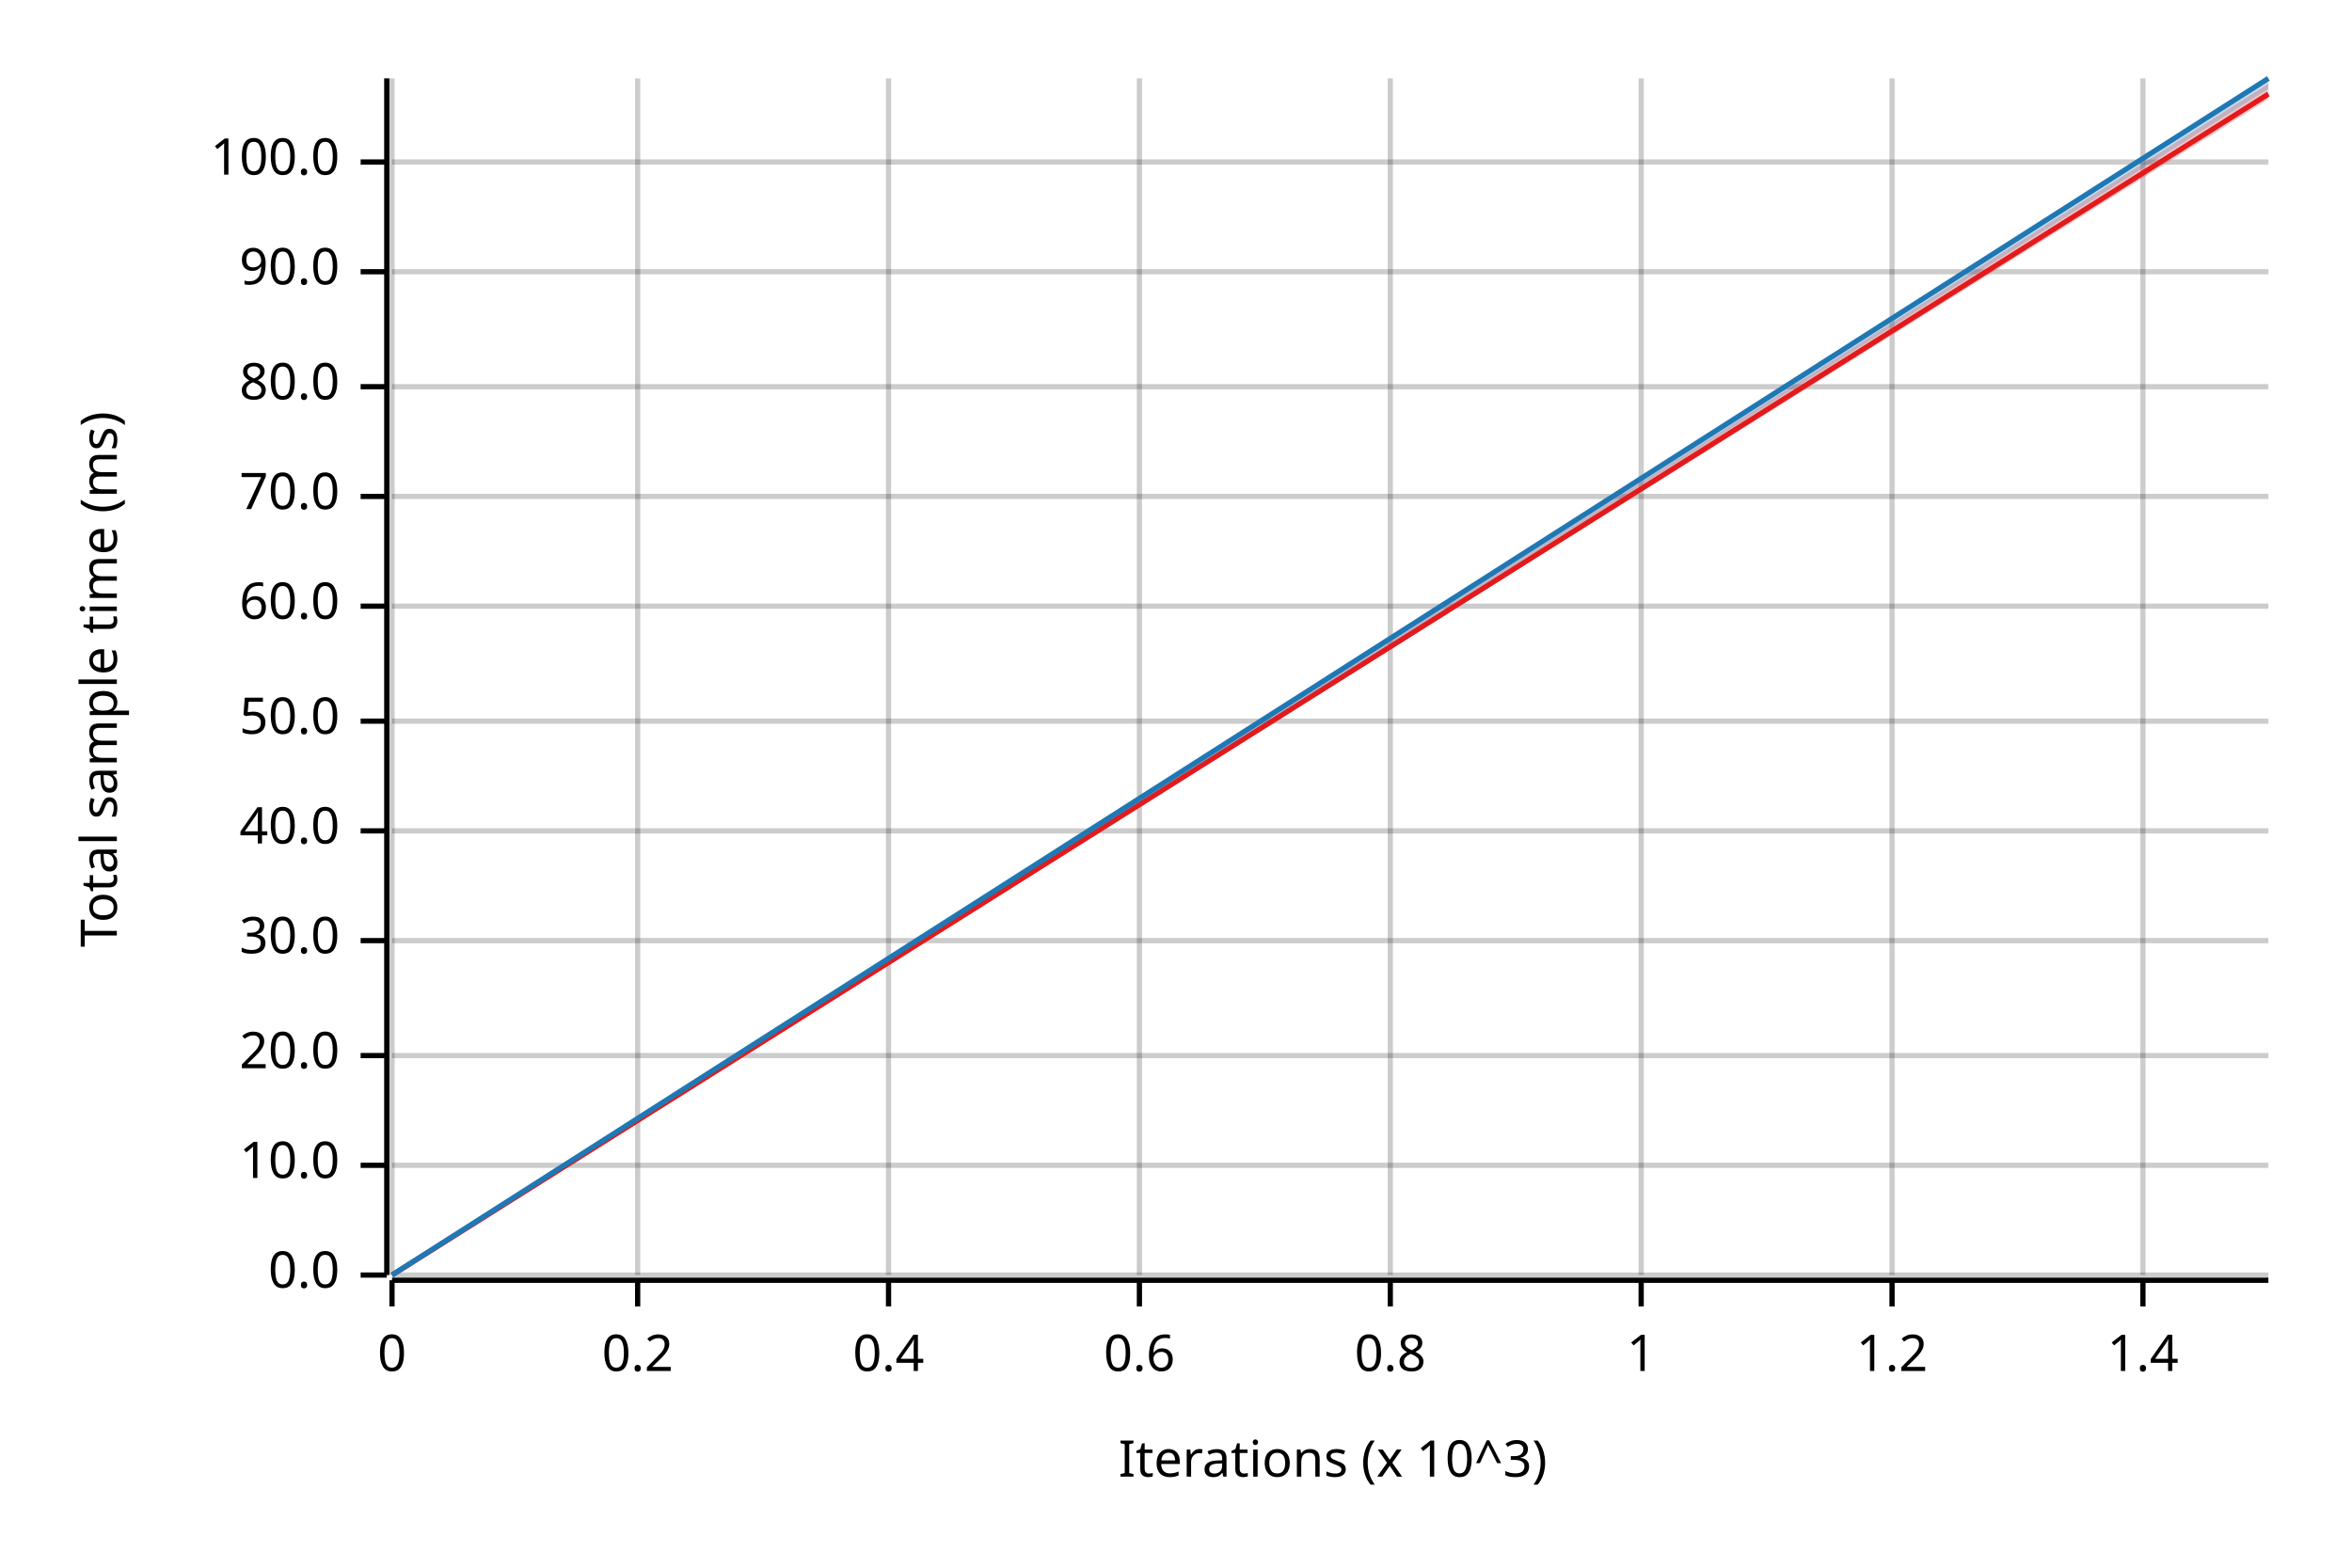
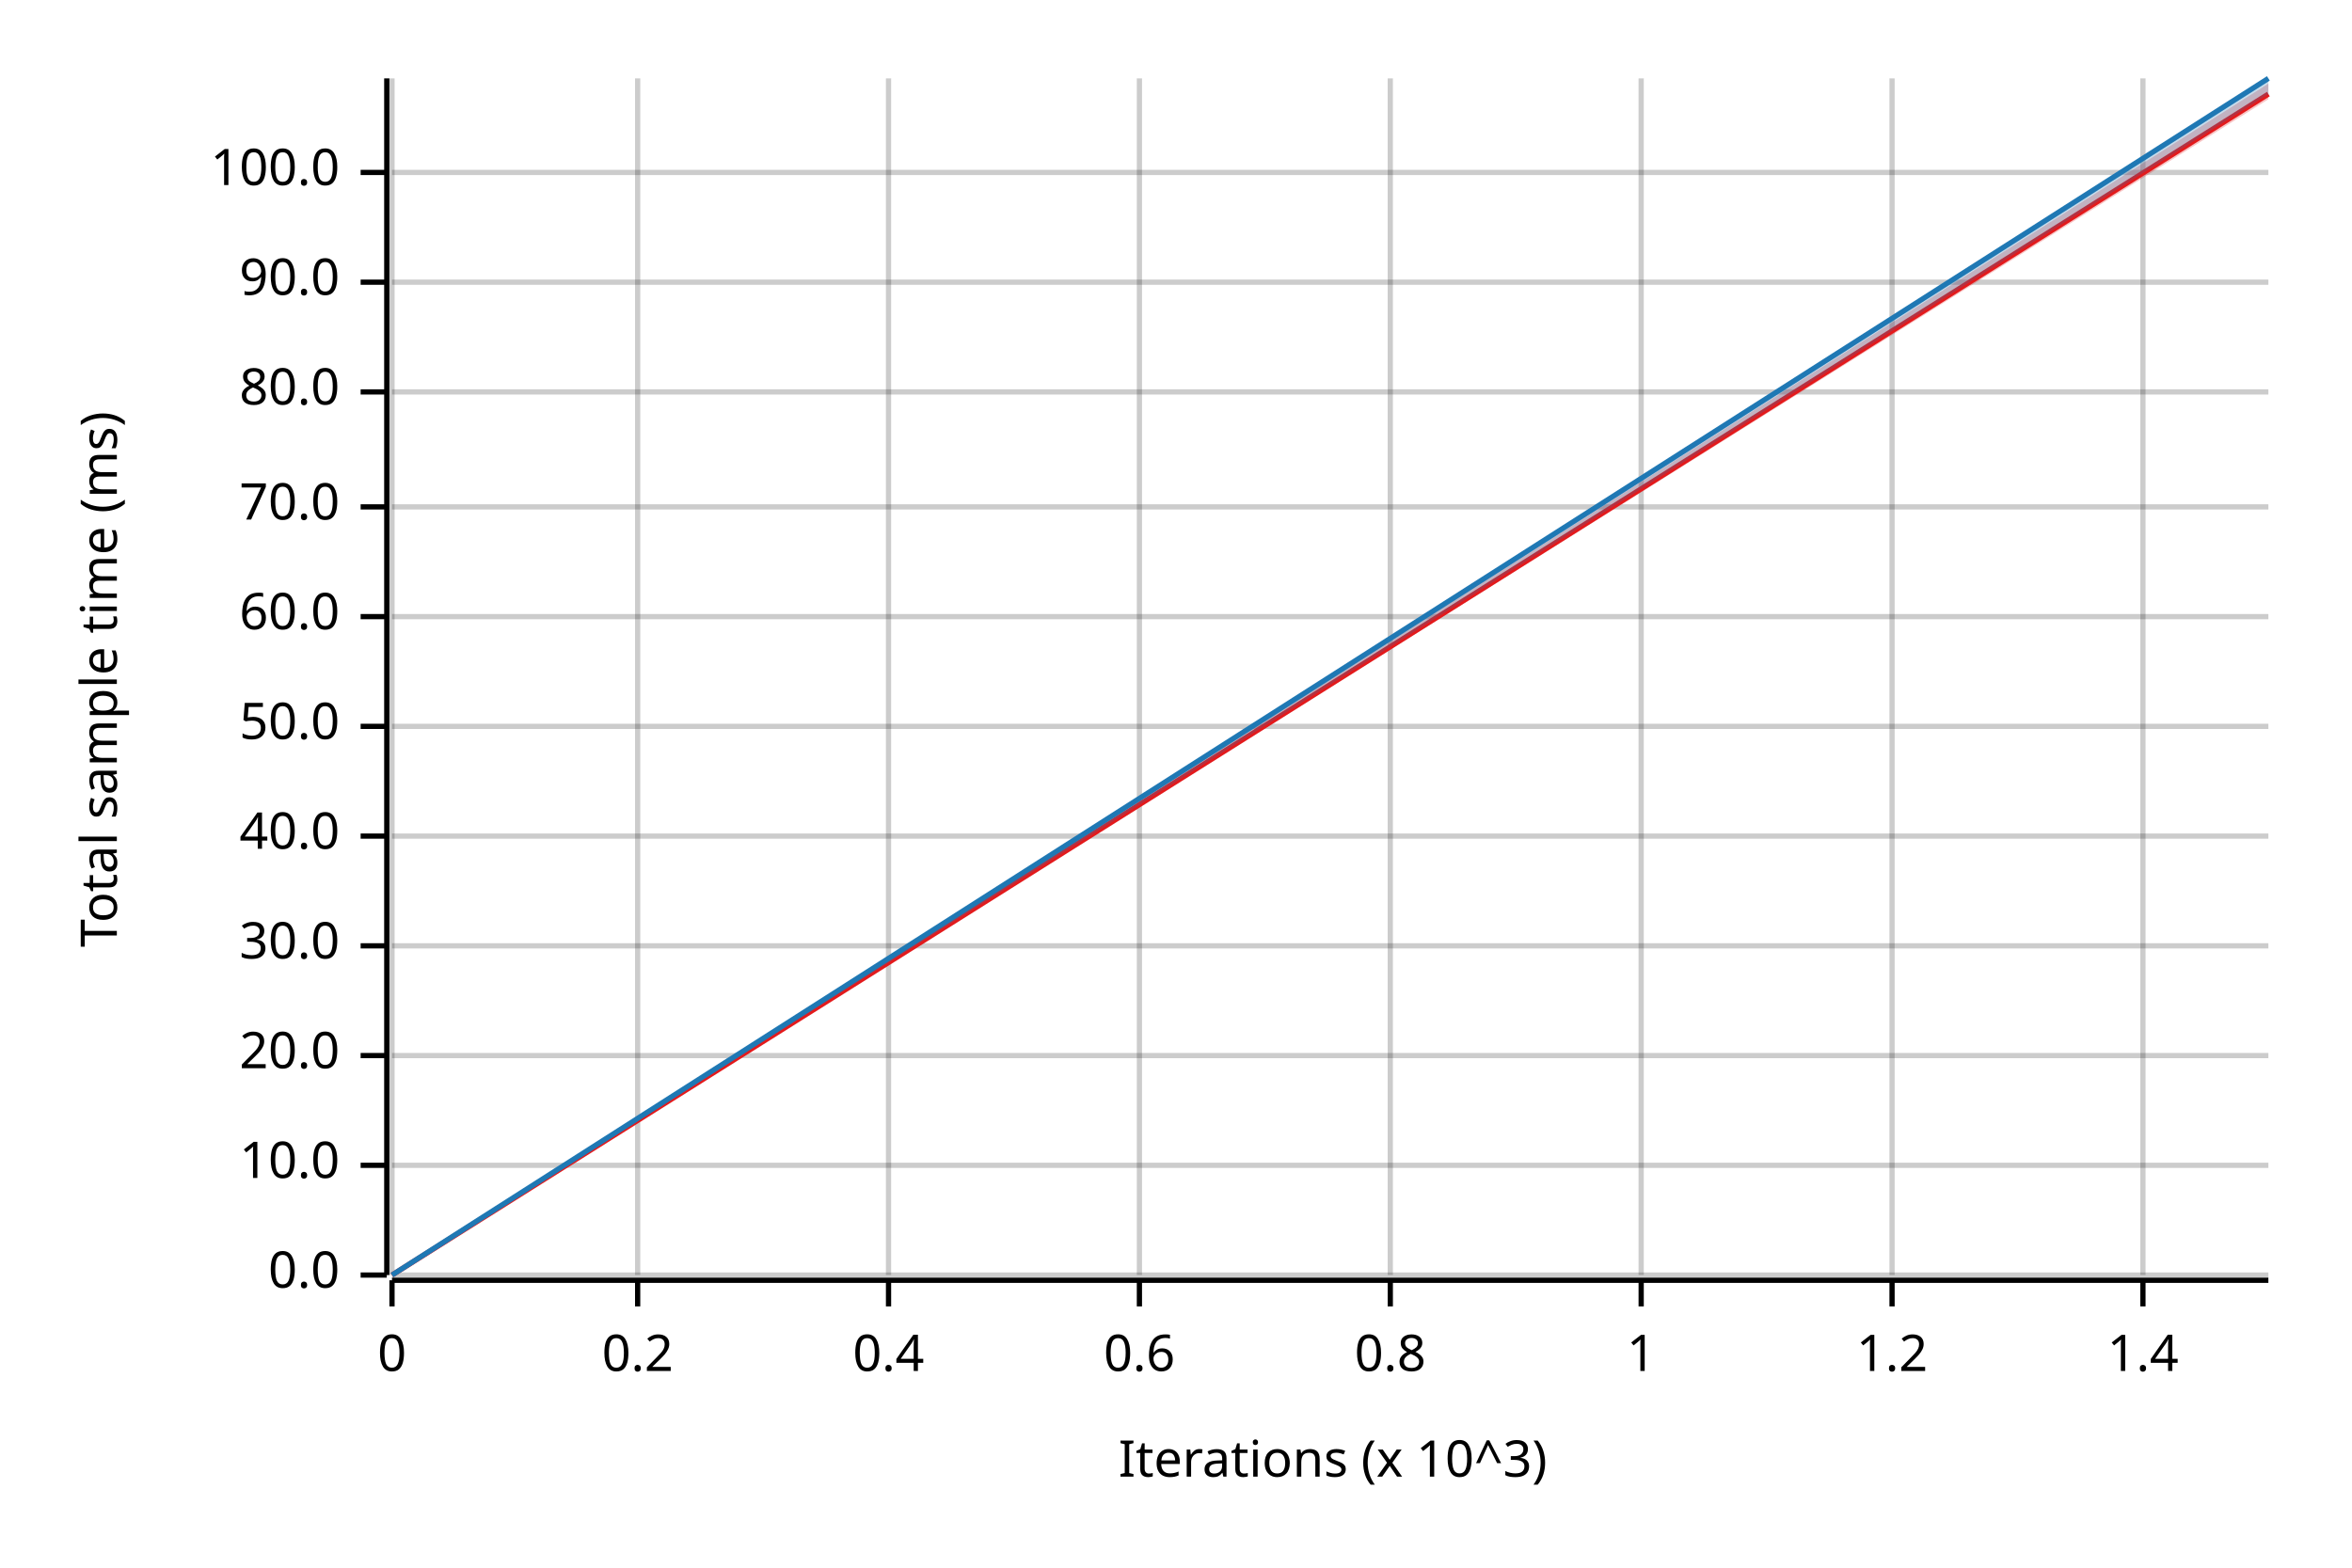
<svg xmlns="http://www.w3.org/2000/svg" width="450" height="300" viewBox="0 0 450 300">
  <text x="15" y="130" dy="0.76em" text-anchor="middle" font-family="sans-serif" font-size="9.677" opacity="1" fill="#000000" transform="rotate(270, 15, 130)">
Total sample time (ms)
</text>
  <text x="255" y="285" dy="-0.5ex" text-anchor="middle" font-family="sans-serif" font-size="9.677" opacity="1" fill="#000000">
Iterations (x 10^3)
</text>
  <line opacity="0.2" stroke="#000000" stroke-width="1" x1="75" y1="244" x2="75" y2="15" />
  <line opacity="0.2" stroke="#000000" stroke-width="1" x1="122" y1="244" x2="122" y2="15" />
  <line opacity="0.2" stroke="#000000" stroke-width="1" x1="170" y1="244" x2="170" y2="15" />
  <line opacity="0.2" stroke="#000000" stroke-width="1" x1="218" y1="244" x2="218" y2="15" />
  <line opacity="0.2" stroke="#000000" stroke-width="1" x1="266" y1="244" x2="266" y2="15" />
  <line opacity="0.2" stroke="#000000" stroke-width="1" x1="314" y1="244" x2="314" y2="15" />
  <line opacity="0.2" stroke="#000000" stroke-width="1" x1="362" y1="244" x2="362" y2="15" />
  <line opacity="0.2" stroke="#000000" stroke-width="1" x1="410" y1="244" x2="410" y2="15" />
  <line opacity="0.2" stroke="#000000" stroke-width="1" x1="75" y1="244" x2="434" y2="244" />
  <line opacity="0.2" stroke="#000000" stroke-width="1" x1="75" y1="223" x2="434" y2="223" />
  <line opacity="0.2" stroke="#000000" stroke-width="1" x1="75" y1="202" x2="434" y2="202" />
-   <line opacity="0.2" stroke="#000000" stroke-width="1" x1="75" y1="180" x2="434" y2="180" />
-   <line opacity="0.2" stroke="#000000" stroke-width="1" x1="75" y1="159" x2="434" y2="159" />
-   <line opacity="0.2" stroke="#000000" stroke-width="1" x1="75" y1="138" x2="434" y2="138" />
-   <line opacity="0.2" stroke="#000000" stroke-width="1" x1="75" y1="116" x2="434" y2="116" />
-   <line opacity="0.2" stroke="#000000" stroke-width="1" x1="75" y1="95" x2="434" y2="95" />
-   <line opacity="0.2" stroke="#000000" stroke-width="1" x1="75" y1="74" x2="434" y2="74" />
-   <line opacity="0.2" stroke="#000000" stroke-width="1" x1="75" y1="52" x2="434" y2="52" />
-   <line opacity="0.2" stroke="#000000" stroke-width="1" x1="75" y1="31" x2="434" y2="31" />
+   <line opacity="0.2" stroke="#000000" stroke-width="1" x1="75" y1="181" x2="434" y2="181" />
+   <line opacity="0.2" stroke="#000000" stroke-width="1" x1="75" y1="160" x2="434" y2="160" />
+   <line opacity="0.2" stroke="#000000" stroke-width="1" x1="75" y1="139" x2="434" y2="139" />
+   <line opacity="0.2" stroke="#000000" stroke-width="1" x1="75" y1="118" x2="434" y2="118" />
+   <line opacity="0.2" stroke="#000000" stroke-width="1" x1="75" y1="97" x2="434" y2="97" />
+   <line opacity="0.2" stroke="#000000" stroke-width="1" x1="75" y1="75" x2="434" y2="75" />
+   <line opacity="0.2" stroke="#000000" stroke-width="1" x1="75" y1="54" x2="434" y2="54" />
+   <line opacity="0.2" stroke="#000000" stroke-width="1" x1="75" y1="33" x2="434" y2="33" />
  <polyline fill="none" opacity="1" stroke="#000000" stroke-width="1" points="74,15 74,244 " />
  <text x="65" y="244" dy="0.5ex" text-anchor="end" font-family="sans-serif" font-size="9.677" opacity="1" fill="#000000">
0.0
</text>
  <polyline fill="none" opacity="1" stroke="#000000" stroke-width="1" points="69,244 74,244 " />
  <text x="65" y="223" dy="0.5ex" text-anchor="end" font-family="sans-serif" font-size="9.677" opacity="1" fill="#000000">
10.0
</text>
  <polyline fill="none" opacity="1" stroke="#000000" stroke-width="1" points="69,223 74,223 " />
  <text x="65" y="202" dy="0.5ex" text-anchor="end" font-family="sans-serif" font-size="9.677" opacity="1" fill="#000000">
20.0
</text>
  <polyline fill="none" opacity="1" stroke="#000000" stroke-width="1" points="69,202 74,202 " />
-   <text x="65" y="180" dy="0.5ex" text-anchor="end" font-family="sans-serif" font-size="9.677" opacity="1" fill="#000000">
+   <text x="65" y="181" dy="0.5ex" text-anchor="end" font-family="sans-serif" font-size="9.677" opacity="1" fill="#000000">
30.0
</text>
-   <polyline fill="none" opacity="1" stroke="#000000" stroke-width="1" points="69,180 74,180 " />
-   <text x="65" y="159" dy="0.5ex" text-anchor="end" font-family="sans-serif" font-size="9.677" opacity="1" fill="#000000">
+   <polyline fill="none" opacity="1" stroke="#000000" stroke-width="1" points="69,181 74,181 " />
+   <text x="65" y="160" dy="0.5ex" text-anchor="end" font-family="sans-serif" font-size="9.677" opacity="1" fill="#000000">
40.0
</text>
-   <polyline fill="none" opacity="1" stroke="#000000" stroke-width="1" points="69,159 74,159 " />
-   <text x="65" y="138" dy="0.5ex" text-anchor="end" font-family="sans-serif" font-size="9.677" opacity="1" fill="#000000">
+   <polyline fill="none" opacity="1" stroke="#000000" stroke-width="1" points="69,160 74,160 " />
+   <text x="65" y="139" dy="0.5ex" text-anchor="end" font-family="sans-serif" font-size="9.677" opacity="1" fill="#000000">
50.0
</text>
-   <polyline fill="none" opacity="1" stroke="#000000" stroke-width="1" points="69,138 74,138 " />
-   <text x="65" y="116" dy="0.5ex" text-anchor="end" font-family="sans-serif" font-size="9.677" opacity="1" fill="#000000">
+   <polyline fill="none" opacity="1" stroke="#000000" stroke-width="1" points="69,139 74,139 " />
+   <text x="65" y="118" dy="0.5ex" text-anchor="end" font-family="sans-serif" font-size="9.677" opacity="1" fill="#000000">
60.0
</text>
-   <polyline fill="none" opacity="1" stroke="#000000" stroke-width="1" points="69,116 74,116 " />
-   <text x="65" y="95" dy="0.5ex" text-anchor="end" font-family="sans-serif" font-size="9.677" opacity="1" fill="#000000">
+   <polyline fill="none" opacity="1" stroke="#000000" stroke-width="1" points="69,118 74,118 " />
+   <text x="65" y="97" dy="0.5ex" text-anchor="end" font-family="sans-serif" font-size="9.677" opacity="1" fill="#000000">
70.0
</text>
-   <polyline fill="none" opacity="1" stroke="#000000" stroke-width="1" points="69,95 74,95 " />
-   <text x="65" y="74" dy="0.5ex" text-anchor="end" font-family="sans-serif" font-size="9.677" opacity="1" fill="#000000">
+   <polyline fill="none" opacity="1" stroke="#000000" stroke-width="1" points="69,97 74,97 " />
+   <text x="65" y="75" dy="0.5ex" text-anchor="end" font-family="sans-serif" font-size="9.677" opacity="1" fill="#000000">
80.0
</text>
-   <polyline fill="none" opacity="1" stroke="#000000" stroke-width="1" points="69,74 74,74 " />
-   <text x="65" y="52" dy="0.5ex" text-anchor="end" font-family="sans-serif" font-size="9.677" opacity="1" fill="#000000">
+   <polyline fill="none" opacity="1" stroke="#000000" stroke-width="1" points="69,75 74,75 " />
+   <text x="65" y="54" dy="0.5ex" text-anchor="end" font-family="sans-serif" font-size="9.677" opacity="1" fill="#000000">
90.0
</text>
-   <polyline fill="none" opacity="1" stroke="#000000" stroke-width="1" points="69,52 74,52 " />
-   <text x="65" y="31" dy="0.5ex" text-anchor="end" font-family="sans-serif" font-size="9.677" opacity="1" fill="#000000">
+   <polyline fill="none" opacity="1" stroke="#000000" stroke-width="1" points="69,54 74,54 " />
+   <text x="65" y="33" dy="0.5ex" text-anchor="end" font-family="sans-serif" font-size="9.677" opacity="1" fill="#000000">
100.0
</text>
-   <polyline fill="none" opacity="1" stroke="#000000" stroke-width="1" points="69,31 74,31 " />
+   <polyline fill="none" opacity="1" stroke="#000000" stroke-width="1" points="69,33 74,33 " />
  <polyline fill="none" opacity="1" stroke="#000000" stroke-width="1" points="75,245 434,245 " />
  <text x="75" y="255" dy="0.76em" text-anchor="middle" font-family="sans-serif" font-size="9.677" opacity="1" fill="#000000">
0
</text>
  <polyline fill="none" opacity="1" stroke="#000000" stroke-width="1" points="75,245 75,250 " />
  <text x="122" y="255" dy="0.76em" text-anchor="middle" font-family="sans-serif" font-size="9.677" opacity="1" fill="#000000">
0.2
</text>
  <polyline fill="none" opacity="1" stroke="#000000" stroke-width="1" points="122,245 122,250 " />
  <text x="170" y="255" dy="0.76em" text-anchor="middle" font-family="sans-serif" font-size="9.677" opacity="1" fill="#000000">
0.4
</text>
  <polyline fill="none" opacity="1" stroke="#000000" stroke-width="1" points="170,245 170,250 " />
  <text x="218" y="255" dy="0.76em" text-anchor="middle" font-family="sans-serif" font-size="9.677" opacity="1" fill="#000000">
0.6
</text>
  <polyline fill="none" opacity="1" stroke="#000000" stroke-width="1" points="218,245 218,250 " />
  <text x="266" y="255" dy="0.76em" text-anchor="middle" font-family="sans-serif" font-size="9.677" opacity="1" fill="#000000">
0.8
</text>
  <polyline fill="none" opacity="1" stroke="#000000" stroke-width="1" points="266,245 266,250 " />
  <text x="314" y="255" dy="0.76em" text-anchor="middle" font-family="sans-serif" font-size="9.677" opacity="1" fill="#000000">
1
</text>
  <polyline fill="none" opacity="1" stroke="#000000" stroke-width="1" points="314,245 314,250 " />
  <text x="362" y="255" dy="0.76em" text-anchor="middle" font-family="sans-serif" font-size="9.677" opacity="1" fill="#000000">
1.2
</text>
  <polyline fill="none" opacity="1" stroke="#000000" stroke-width="1" points="362,245 362,250 " />
  <text x="410" y="255" dy="0.76em" text-anchor="middle" font-family="sans-serif" font-size="9.677" opacity="1" fill="#000000">
1.4
</text>
  <polyline fill="none" opacity="1" stroke="#000000" stroke-width="1" points="410,245 410,250 " />
  <polyline fill="none" opacity="1" stroke="#E31A1C" stroke-width="1" points="75,244 434,18 " />
  <polygon opacity="0.25" fill="#E31A1C" points="75,244 434,19 434,16 " />
  <polyline fill="none" opacity="1" stroke="#1F78B4" stroke-width="1" points="75,244 434,15 " />
-   <polygon opacity="0.25" fill="#1F78B4" points="75,244 434,17 434,15 " />
+   <polygon opacity="0.25" fill="#1F78B4" points="75,244 434,18 434,15 " />
</svg>
